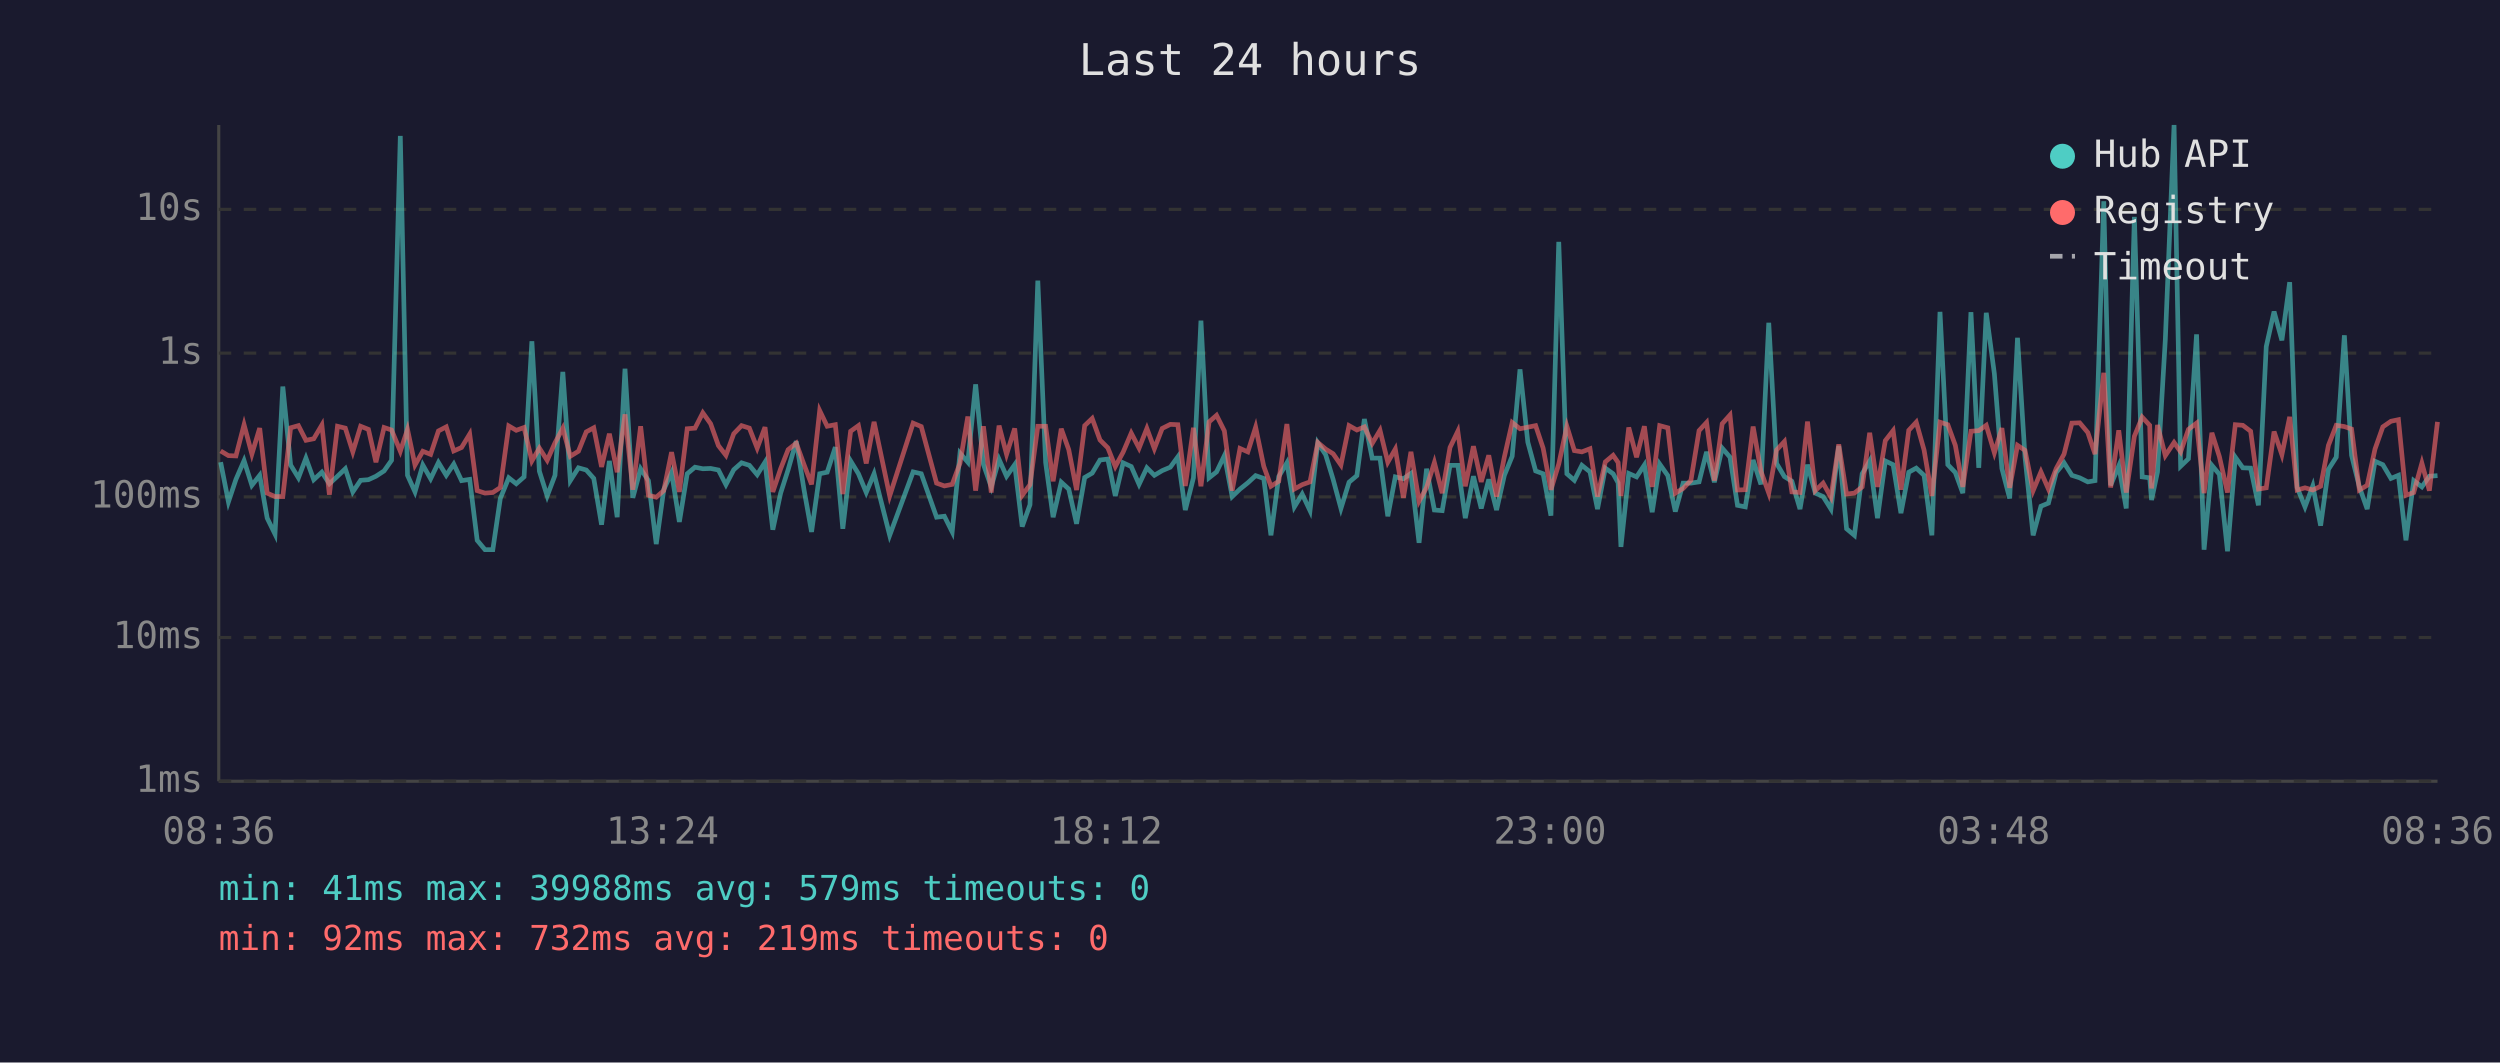
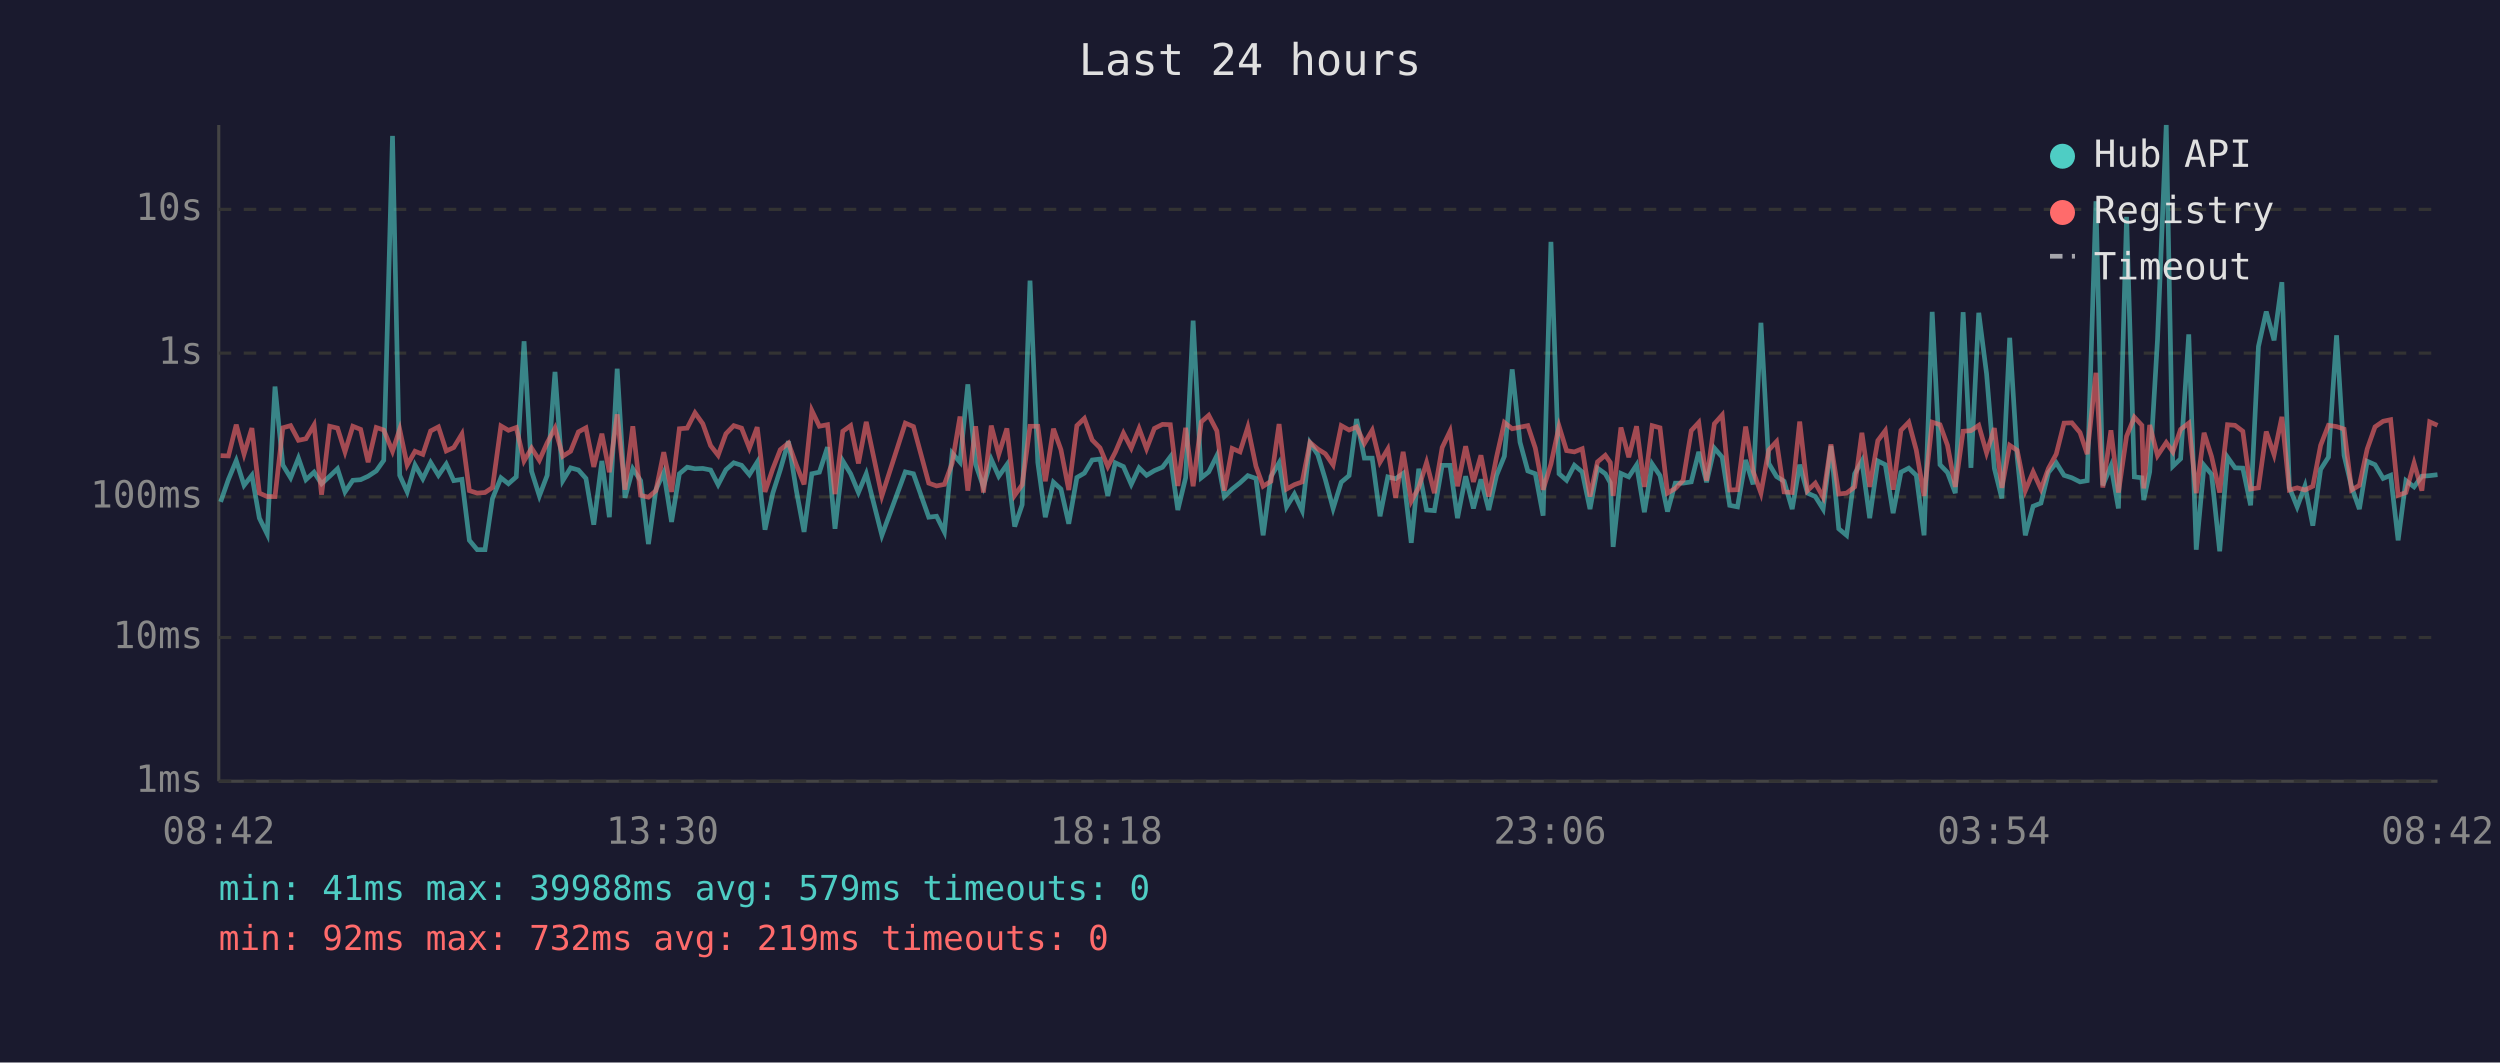
<svg xmlns="http://www.w3.org/2000/svg" viewBox="0 0 800 340" font-family="monospace" font-size="12">
  <rect width="800" height="340" fill="#1a1a2e" />
  <text x="400" y="24" fill="#e0e0e0" font-size="14" text-anchor="middle">Last 24 hours</text>
  <line x1="70" y1="40" x2="70" y2="250" stroke="#444" stroke-width="1" />
  <line x1="70" y1="250" x2="780" y2="250" stroke="#444" stroke-width="1" />
  <line x1="70" y1="250" x2="780" y2="250" stroke="#333" stroke-width="1" stroke-dasharray="4" />
  <text x="65" y="250" fill="#888" text-anchor="end" dominant-baseline="middle">1ms</text>
  <line x1="70" y1="204" x2="780" y2="204" stroke="#333" stroke-width="1" stroke-dasharray="4" />
  <text x="65" y="204" fill="#888" text-anchor="end" dominant-baseline="middle">10ms</text>
  <line x1="70" y1="159" x2="780" y2="159" stroke="#333" stroke-width="1" stroke-dasharray="4" />
  <text x="65" y="159" fill="#888" text-anchor="end" dominant-baseline="middle">100ms</text>
  <line x1="70" y1="113" x2="780" y2="113" stroke="#333" stroke-width="1" stroke-dasharray="4" />
  <text x="65" y="113" fill="#888" text-anchor="end" dominant-baseline="middle">1s</text>
  <line x1="70" y1="67" x2="780" y2="67" stroke="#333" stroke-width="1" stroke-dasharray="4" />
  <text x="65" y="67" fill="#888" text-anchor="end" dominant-baseline="middle">10s</text>
-   <text x="70" y="270" fill="#888" text-anchor="middle">08:36</text>
-   <text x="212" y="270" fill="#888" text-anchor="middle">13:24</text>
-   <text x="354" y="270" fill="#888" text-anchor="middle">18:12</text>
-   <text x="496" y="270" fill="#888" text-anchor="middle">23:00</text>
-   <text x="638" y="270" fill="#888" text-anchor="middle">03:48</text>
-   <text x="780" y="270" fill="#888" text-anchor="middle">08:36</text>
-   <polyline points="70.6,147.9 73.1,160.6 75.5,153.4 78.1,147.4 80.6,155.3 83.1,152.1 85.5,165.8 88.0,170.9 90.5,123.7 93.0,148.8 95.5,152.9 97.9,146.6 100.4,153.5 103.0,151.1 105.4,154.8 108.0,152.4 110.5,150.0 112.9,157.4 115.4,153.7 117.9,153.5 120.3,152.4 122.9,150.7 125.3,147.3 128.1,43.5 130.4,152.1 132.8,157.4 135.3,148.8 137.8,153.2 140.3,148.0 142.8,152.1 145.2,148.5 147.7,153.8 150.3,153.4 152.7,172.9 155.2,175.9 157.7,175.9 160.1,159.5 162.8,152.9 165.2,154.8 167.7,152.6 170.2,109.2 172.6,150.8 175.1,158.7 177.6,152.1 180.1,119.0 182.5,153.8 185.1,149.7 187.6,150.4 190.0,153.1 192.5,167.9 195.0,147.5 197.5,165.5 200.0,118.0 202.5,159.3 205.0,150.0 207.5,153.8 210.0,174.1 212.4,156.7 214.9,151.2 217.4,167.0 219.9,151.6 222.4,149.5 224.9,150.0 227.4,149.9 229.9,150.4 232.3,155.1 234.8,150.3 237.3,148.1 239.8,148.9 242.3,151.9 244.8,147.9 247.3,169.5 249.8,157.8 252.2,150.3 254.8,141.2 257.3,156.8 259.7,170.2 262.3,151.6 264.7,151.1 267.3,143.1 269.7,169.2 272.2,147.5 274.7,151.6 277.2,157.6 279.7,151.6 284.7,171.3 292.2,151.0 294.8,151.6 299.7,165.5 302.2,165.2 304.7,170.2 307.2,145.0 309.7,147.9 312.2,123.0 314.7,148.6 317.2,155.8 319.7,147.0 322.1,152.4 324.7,148.7 327.1,168.5 329.6,161.5 332.1,89.8 334.6,148.0 337.0,165.5 339.6,154.3 342.0,156.5 344.5,167.6 347.1,152.8 349.5,151.4 352.0,147.2 354.5,146.9 356.9,158.7 359.4,148.1 362.0,149.3 364.5,155.0 367.0,149.7 369.4,152.1 371.9,150.6 374.5,149.5 376.9,146.2 379.3,163.2 381.9,152.9 384.3,102.6 386.9,152.9 389.3,151.0 391.8,145.8 394.3,158.9 396.8,156.5 399.3,154.5 401.8,152.2 404.4,153.1 406.7,171.3 409.2,152.5 411.8,148.1 414.2,162.2 416.7,158.1 419.2,163.4 421.7,141.7 424.2,145.5 426.6,153.4 429.1,162.7 431.7,154.3 434.2,152.2 436.6,134.1 439.1,146.6 441.6,146.6 444.1,165.2 446.5,152.6 449.1,153.2 451.5,151.5 454.1,173.7 456.5,150.0 459.0,163.2 461.5,163.4 464.0,148.9 466.5,148.9 468.9,165.8 471.5,152.4 474.0,162.7 476.4,153.4 478.9,163.2 481.4,152.1 483.9,146.0 486.4,118.2 488.9,141.5 491.4,150.7 493.8,151.6 496.3,165.0 498.8,77.4 501.4,151.6 503.8,153.7 506.2,148.9 508.8,151.0 511.2,162.9 513.7,149.8 516.2,151.6 517.8,154.5 518.7,175.0 521.2,151.5 523.7,152.6 526.2,148.8 528.7,163.9 531.1,148.5 533.7,152.2 536.1,163.7 538.6,154.6 541.1,154.6 543.7,154.2 546.1,144.6 548.6,154.3 551.1,143.4 553.6,146.3 556.0,161.7 558.5,162.2 561.0,147.2 563.5,155.0 566.0,103.3 568.5,148.3 571.0,152.5 573.4,154.0 576.0,162.9 578.4,148.7 580.9,157.8 583.4,158.9 585.9,162.9 588.4,142.7 590.9,169.2 593.4,171.3 595.9,151.6 598.3,147.5 600.8,165.8 603.3,147.5 605.8,148.7 608.3,164.2 610.8,151.1 613.2,149.8 615.7,152.1 618.2,171.3 620.8,99.8 623.3,148.7 625.7,151.2 628.1,157.8 630.7,99.9 633.2,149.7 635.6,100.1 638.2,119.6 640.6,149.9 643.1,159.5 645.6,108.1 648.0,146.2 650.6,171.3 653.1,162.0 655.5,161.0 658.0,151.2 660.5,148.1 663.0,152.1 665.5,152.9 668.1,154.2 670.4,153.8 673.2,64.4 675.4,155.3 678.0,149.1 680.4,162.7 683.0,69.4 685.5,152.6 687.9,152.9 688.5,160.0 690.4,151.0 692.9,108.7 695.7,40.0 697.8,149.2 700.3,146.8 702.9,107.0 705.3,175.9 707.8,148.9 710.2,151.8 712.8,176.4 715.3,146.3 717.7,149.7 720.2,149.8 722.7,161.7 725.2,110.9 727.7,99.7 730.2,108.9 732.7,90.3 735.1,156.0 737.6,162.2 740.1,155.5 742.6,168.2 745.1,150.2 747.6,146.3 750.2,107.3 752.5,145.7 755.0,155.8 757.5,162.9 760.0,147.6 762.5,148.7 765.1,153.1 767.5,152.1 769.9,172.9 772.4,153.8 775.0,155.8 777.4,152.4 780.0,152.2" fill="none" stroke="#4ecdc4" stroke-width="1.5" opacity="0.6" />
-   <polyline points="70.6,144.3 73.1,145.8 75.5,145.9 78.1,135.9 80.6,145.3 83.1,137.0 85.5,157.8 88.0,158.9 90.5,158.9 93.0,136.9 95.5,136.2 97.9,140.9 100.4,140.4 103.0,136.0 105.4,158.3 108.0,136.4 110.5,137.0 112.9,144.6 115.4,136.4 117.9,137.4 120.3,147.9 122.9,136.8 125.3,137.6 128.1,144.4 130.4,137.4 132.8,148.8 135.3,144.4 137.8,145.4 140.3,137.9 142.8,136.6 145.2,144.3 147.7,143.2 150.3,138.9 152.7,157.0 155.2,157.8 157.7,157.6 160.1,156.0 162.8,136.3 165.2,137.7 167.7,136.8 170.2,147.5 172.6,143.4 175.1,147.3 177.6,141.7 180.1,137.0 182.5,146.0 185.1,144.4 187.6,138.2 190.0,136.9 192.5,149.4 195.0,138.8 197.5,151.1 200.0,132.6 202.5,156.7 205.0,136.4 207.5,158.5 210.0,159.1 212.4,157.0 214.9,144.7 217.4,157.4 219.9,137.2 222.4,137.0 224.9,132.1 227.4,135.6 229.9,142.6 232.3,145.7 234.8,138.8 237.3,136.2 239.8,137.0 242.3,143.4 244.8,136.7 247.3,157.4 249.8,150.0 252.2,143.9 254.8,141.8 257.3,148.7 259.7,155.0 262.3,131.4 264.7,136.4 267.3,135.9 269.7,158.1 272.2,138.0 274.7,136.2 277.2,148.3 279.7,135.0 284.7,158.7 292.2,135.4 294.8,136.5 299.7,154.6 302.2,155.5 304.7,155.0 307.2,148.2 309.7,133.3 312.2,157.0 314.7,136.4 317.2,157.6 319.7,136.2 322.1,145.4 324.7,137.1 327.1,158.5 329.6,155.1 332.1,136.4 334.6,136.4 337.0,154.0 339.6,137.2 342.0,143.9 344.5,156.8 347.1,136.2 349.5,133.9 352.0,140.8 354.5,143.3 356.9,149.3 359.4,144.7 362.0,138.6 364.5,143.4 367.0,137.1 369.4,143.6 371.9,137.1 374.5,135.8 376.9,135.9 379.3,155.5 381.9,136.9 384.3,155.6 386.9,135.0 389.3,132.9 391.8,137.9 394.3,157.0 396.8,143.5 399.3,144.6 401.8,136.7 404.4,149.2 406.7,155.6 409.2,154.0 411.8,135.7 414.2,156.5 416.7,155.1 419.2,154.2 421.7,141.6 424.2,143.7 426.6,145.2 429.1,148.8 431.7,136.2 434.2,137.6 436.6,136.6 439.1,141.9 441.6,137.7 444.1,147.9 446.5,143.7 449.1,159.3 451.5,144.6 454.1,160.4 456.5,156.0 459.0,148.0 461.5,157.8 464.0,143.2 466.5,138.0 468.9,155.6 471.5,142.8 474.0,154.2 476.4,145.7 478.9,158.9 481.4,146.2 483.9,135.2 486.4,137.2 488.9,136.7 491.4,136.2 493.8,143.4 496.3,156.7 498.8,148.5 501.4,136.4 503.8,144.2 506.2,144.6 508.8,143.6 511.2,158.9 513.7,147.8 516.2,145.7 517.8,148.0 518.7,158.7 521.2,136.8 523.7,146.3 526.2,136.4 528.7,155.8 531.1,136.2 533.7,136.9 536.1,157.8 538.6,156.3 541.1,153.7 543.7,137.8 546.1,135.2 548.6,153.8 551.1,135.6 553.6,132.8 556.0,156.8 558.5,156.7 561.0,136.5 563.5,150.8 566.0,157.8 568.5,144.0 571.0,141.3 573.4,157.4 576.0,157.6 578.4,134.9 580.9,157.0 583.4,154.6 585.9,159.1 588.4,142.2 590.9,158.1 593.4,157.8 595.9,155.8 598.3,138.5 600.8,155.8 603.3,141.0 605.8,137.8 608.3,156.7 610.8,137.7 613.2,135.1 615.7,144.0 618.2,158.7 620.8,135.1 623.3,135.9 625.7,142.5 628.1,155.8 630.7,138.0 633.2,137.8 635.6,136.1 638.2,144.9 640.6,137.0 643.1,156.1 645.6,142.5 648.0,144.1 650.6,157.0 653.1,151.0 655.5,156.5 658.0,149.9 660.5,145.3 663.0,135.4 665.5,135.3 668.1,138.4 670.4,145.3 673.2,119.3 675.4,156.0 678.0,137.7 680.4,157.6 683.0,139.6 685.5,133.5 687.9,136.1 688.5,156.3 690.4,136.0 692.9,145.8 695.7,141.6 697.8,144.6 700.3,137.4 702.9,135.4 705.3,157.8 707.8,138.5 710.2,146.1 712.8,157.6 715.3,135.9 717.7,136.1 720.2,138.0 722.7,156.5 725.2,156.1 727.7,138.1 730.2,145.5 732.7,133.4 735.1,156.8 737.6,156.1 740.1,156.8 742.6,155.6 745.1,142.5 747.6,136.1 750.2,136.5 752.5,137.3 755.0,156.8 757.5,155.3 760.0,143.7 762.5,136.6 765.1,134.8 767.5,134.3 769.9,158.5 772.4,157.6 775.0,148.2 777.4,157.0 780.0,135.0" fill="none" stroke="#ff6b6b" stroke-width="1.5" opacity="0.6" />
+   <text x="70" y="270" fill="#888" text-anchor="middle">08:42</text>
+   <text x="212" y="270" fill="#888" text-anchor="middle">13:30</text>
+   <text x="354" y="270" fill="#888" text-anchor="middle">18:18</text>
+   <text x="496" y="270" fill="#888" text-anchor="middle">23:06</text>
+   <text x="638" y="270" fill="#888" text-anchor="middle">03:54</text>
+   <text x="780" y="270" fill="#888" text-anchor="middle">08:42</text>
+   <polyline points="70.6,160.6 73.1,153.4 75.6,147.4 78.1,155.3 80.6,152.1 83.0,165.8 85.5,170.9 88.0,123.7 90.5,148.8 93.0,152.9 95.5,146.6 97.9,153.5 100.5,151.1 102.9,154.8 105.5,152.4 108.0,150.0 110.4,157.4 112.9,153.7 115.4,153.5 117.8,152.4 120.4,150.7 122.8,147.3 125.6,43.5 127.9,152.1 130.3,157.4 132.8,148.8 135.3,153.2 137.8,148.0 140.3,152.1 142.8,148.5 145.2,153.8 147.8,153.4 150.2,172.9 152.7,175.9 155.2,175.9 157.6,159.5 160.3,152.9 162.7,154.8 165.2,152.6 167.7,109.2 170.1,150.8 172.6,158.7 175.1,152.1 177.6,119.0 180.1,153.8 182.6,149.7 185.1,150.4 187.5,153.1 190.0,167.9 192.6,147.5 195.0,165.5 197.5,118.0 200.0,159.3 202.5,150.0 205.0,153.8 207.5,174.1 209.9,156.7 212.4,151.2 214.9,167.0 217.4,151.6 219.9,149.5 222.4,150.0 224.9,149.9 227.4,150.4 229.8,155.1 232.3,150.3 234.8,148.1 237.3,148.9 239.8,151.9 242.3,147.9 244.8,169.5 247.3,157.8 249.7,150.3 252.3,141.2 254.8,156.8 257.3,170.2 259.8,151.6 262.2,151.1 264.8,143.1 267.2,169.2 269.7,147.5 272.2,151.6 274.7,157.6 277.2,151.6 282.2,171.3 289.7,151.0 292.3,151.6 297.2,165.5 299.7,165.2 302.2,170.2 304.7,145.0 307.2,147.9 309.7,123.0 312.2,148.6 314.7,155.8 317.2,147.0 319.6,152.4 322.2,148.7 324.7,168.5 327.1,161.5 329.6,89.8 332.1,148.0 334.5,165.5 337.1,154.3 339.5,156.5 342.0,167.6 344.6,152.8 347.0,151.4 349.5,147.2 352.0,146.9 354.5,158.7 356.9,148.1 359.5,149.3 362.0,155.0 364.5,149.7 366.9,152.1 369.4,150.6 372.0,149.5 374.5,146.2 376.9,163.2 379.4,152.9 381.8,102.6 384.4,152.9 386.8,151.0 389.4,145.8 391.8,158.9 394.3,156.5 396.8,154.5 399.3,152.2 401.9,153.1 404.2,171.3 406.7,152.5 409.3,148.1 411.7,162.2 414.2,158.1 416.7,163.4 419.2,141.7 421.7,145.5 424.1,153.4 426.6,162.7 429.2,154.3 431.7,152.2 434.1,134.1 436.6,146.6 439.1,146.6 441.6,165.2 444.1,152.6 446.6,153.2 449.0,151.5 451.6,173.7 454.0,150.0 456.5,163.2 459.0,163.4 461.5,148.9 464.0,148.9 466.4,165.8 469.0,152.4 471.5,162.7 473.9,153.4 476.4,163.2 478.9,152.1 481.4,146.0 483.9,118.2 486.4,141.5 488.9,150.7 491.3,151.6 493.8,165.0 496.3,77.4 498.9,151.6 501.3,153.7 503.8,148.9 506.3,151.0 508.8,162.9 511.2,149.8 513.7,151.6 515.3,154.5 516.2,175.0 518.7,151.5 521.2,152.6 523.7,148.8 526.2,163.9 528.7,148.5 531.2,152.2 533.6,163.7 536.1,154.6 538.6,154.6 541.2,154.2 543.6,144.6 546.1,154.3 548.6,143.4 551.1,146.3 553.5,161.7 556.0,162.2 558.6,147.2 561.0,155.0 563.5,103.3 566.0,148.3 568.5,152.5 570.9,154.0 573.5,162.9 575.9,148.7 578.4,157.8 580.9,158.9 583.4,162.9 585.9,142.7 588.4,169.2 590.9,171.3 593.5,151.6 595.8,147.5 598.3,165.8 600.9,147.5 603.3,148.7 605.8,164.2 608.3,151.1 610.8,149.8 613.2,152.1 615.7,171.3 618.3,99.8 620.8,148.7 623.2,151.2 625.7,157.8 628.2,99.9 630.7,149.7 633.2,100.1 635.7,119.6 638.2,149.9 640.6,159.5 643.1,108.1 645.5,146.2 648.1,171.3 650.6,162.0 653.1,161.0 655.5,151.2 658.0,148.1 660.5,152.1 663.0,152.9 665.6,154.2 667.9,153.8 670.7,64.4 672.9,155.3 675.5,149.1 677.9,162.7 680.5,69.4 683.0,152.6 685.4,152.9 686.0,160.0 687.9,151.0 690.4,108.7 693.2,40.0 695.3,149.2 697.8,146.8 700.4,107.0 702.8,175.9 705.3,148.9 707.7,151.8 710.3,176.4 712.8,146.3 715.2,149.7 717.7,149.8 720.2,161.7 722.7,110.9 725.2,99.7 727.7,108.9 730.2,90.3 732.6,156.0 735.1,162.2 737.6,155.5 740.1,168.2 742.6,150.2 745.1,146.3 747.7,107.3 750.1,145.7 752.5,155.8 755.0,162.9 757.5,147.6 760.0,148.7 762.6,153.1 765.0,152.1 767.4,172.9 769.9,153.8 772.5,155.8 775.0,152.4 777.5,152.2 780.0,151.9" fill="none" stroke="#4ecdc4" stroke-width="1.5" opacity="0.6" />
+   <polyline points="70.6,145.8 73.1,145.9 75.6,135.9 78.1,145.3 80.6,137.0 83.0,157.8 85.5,158.9 88.0,158.9 90.5,136.9 93.0,136.2 95.5,140.9 97.9,140.4 100.5,136.0 102.9,158.3 105.5,136.4 108.0,137.0 110.4,144.6 112.9,136.4 115.4,137.4 117.8,147.9 120.4,136.8 122.8,137.6 125.6,144.4 127.9,137.4 130.3,148.8 132.8,144.4 135.3,145.4 137.8,137.9 140.3,136.6 142.8,144.3 145.2,143.2 147.8,138.9 150.2,157.0 152.7,157.8 155.2,157.6 157.6,156.0 160.3,136.3 162.7,137.7 165.2,136.8 167.7,147.5 170.1,143.4 172.6,147.3 175.1,141.7 177.6,137.0 180.1,146.0 182.6,144.4 185.1,138.2 187.5,136.9 190.0,149.4 192.6,138.8 195.0,151.1 197.5,132.6 200.0,156.7 202.5,136.4 205.0,158.5 207.5,159.1 209.9,157.0 212.4,144.7 214.9,157.4 217.4,137.2 219.9,137.0 222.4,132.1 224.9,135.6 227.4,142.6 229.8,145.7 232.3,138.8 234.8,136.2 237.3,137.0 239.8,143.4 242.3,136.7 244.8,157.4 247.3,150.0 249.7,143.9 252.3,141.8 254.8,148.7 257.3,155.0 259.8,131.4 262.2,136.4 264.8,135.9 267.2,158.1 269.7,138.0 272.2,136.2 274.7,148.3 277.2,135.0 282.2,158.7 289.7,135.4 292.3,136.5 297.2,154.6 299.7,155.5 302.2,155.0 304.7,148.2 307.2,133.3 309.7,157.0 312.2,136.4 314.7,157.6 317.2,136.2 319.6,145.4 322.2,137.1 324.7,158.5 327.1,155.1 329.6,136.4 332.1,136.4 334.5,154.0 337.1,137.2 339.5,143.9 342.0,156.8 344.6,136.2 347.0,133.9 349.5,140.8 352.0,143.3 354.5,149.3 356.9,144.7 359.5,138.6 362.0,143.4 364.5,137.1 366.9,143.6 369.4,137.1 372.0,135.8 374.5,135.9 376.9,155.5 379.4,136.9 381.8,155.6 384.4,135.0 386.8,132.9 389.4,137.9 391.8,157.0 394.3,143.5 396.8,144.6 399.3,136.7 401.9,149.2 404.2,155.6 406.7,154.0 409.3,135.7 411.7,156.5 414.2,155.1 416.7,154.2 419.2,141.6 421.7,143.7 424.1,145.2 426.6,148.8 429.2,136.2 431.7,137.6 434.1,136.6 436.6,141.9 439.1,137.7 441.6,147.9 444.1,143.7 446.6,159.3 449.0,144.6 451.6,160.4 454.0,156.0 456.5,148.0 459.0,157.8 461.5,143.2 464.0,138.0 466.4,155.6 469.0,142.8 471.5,154.2 473.9,145.7 476.4,158.9 478.9,146.2 481.4,135.2 483.9,137.2 486.4,136.7 488.9,136.2 491.3,143.4 493.8,156.7 496.3,148.5 498.9,136.4 501.3,144.2 503.8,144.6 506.3,143.6 508.8,158.9 511.2,147.8 513.7,145.7 515.3,148.0 516.2,158.7 518.7,136.8 521.2,146.3 523.7,136.4 526.2,155.8 528.7,136.2 531.2,136.9 533.6,157.8 536.1,156.3 538.6,153.7 541.2,137.8 543.6,135.2 546.1,153.8 548.6,135.6 551.1,132.8 553.5,156.8 556.0,156.7 558.6,136.5 561.0,150.8 563.5,157.8 566.0,144.0 568.5,141.3 570.9,157.4 573.5,157.6 575.9,134.9 578.4,157.0 580.9,154.6 583.4,159.1 585.9,142.2 588.4,158.1 590.9,157.8 593.5,155.8 595.8,138.5 598.3,155.8 600.9,141.0 603.3,137.8 605.8,156.7 608.3,137.7 610.8,135.1 613.2,144.0 615.7,158.7 618.3,135.1 620.8,135.9 623.2,142.5 625.7,155.8 628.2,138.0 630.7,137.8 633.2,136.1 635.7,144.9 638.2,137.0 640.6,156.1 643.1,142.5 645.5,144.1 648.1,157.0 650.6,151.0 653.1,156.5 655.5,149.9 658.0,145.3 660.5,135.4 663.0,135.3 665.6,138.4 667.9,145.3 670.7,119.3 672.9,156.0 675.5,137.7 677.9,157.6 680.5,139.6 683.0,133.5 685.4,136.1 686.0,156.3 687.9,136.0 690.4,145.8 693.2,141.6 695.3,144.6 697.8,137.4 700.4,135.4 702.8,157.8 705.3,138.5 707.7,146.1 710.3,157.6 712.8,135.9 715.2,136.1 717.7,138.0 720.2,156.5 722.7,156.1 725.2,138.1 727.7,145.5 730.2,133.4 732.6,156.8 735.1,156.1 737.6,156.8 740.1,155.6 742.6,142.5 745.1,136.1 747.7,136.5 750.1,137.3 752.5,156.8 755.0,155.3 757.5,143.7 760.0,136.6 762.6,134.8 765.0,134.3 767.4,158.5 769.9,157.6 772.5,148.2 775.0,157.0 777.5,135.0 780.0,136.1" fill="none" stroke="#ff6b6b" stroke-width="1.5" opacity="0.6" />
  <circle cx="660" cy="50" r="4" fill="#4ecdc4" />
  <text x="670" y="50" fill="#e0e0e0" dominant-baseline="middle">Hub API</text>
  <circle cx="660" cy="68" r="4" fill="#ff6b6b" />
  <text x="670" y="68" fill="#e0e0e0" dominant-baseline="middle">Registry</text>
  <line x1="656" y1="82" x2="664" y2="82" stroke="#e0e0e0" stroke-width="1.5" stroke-dasharray="4,3" opacity="0.7" />
  <text x="670" y="86" fill="#e0e0e0" dominant-baseline="middle">Timeout</text>
  <text x="70" y="288" fill="#4ecdc4" font-size="11">min: 41ms  max: 39988ms  avg: 579ms  timeouts: 0</text>
  <text x="70" y="304" fill="#ff6b6b" font-size="11">min: 92ms  max: 732ms  avg: 219ms  timeouts: 0</text>
</svg>
